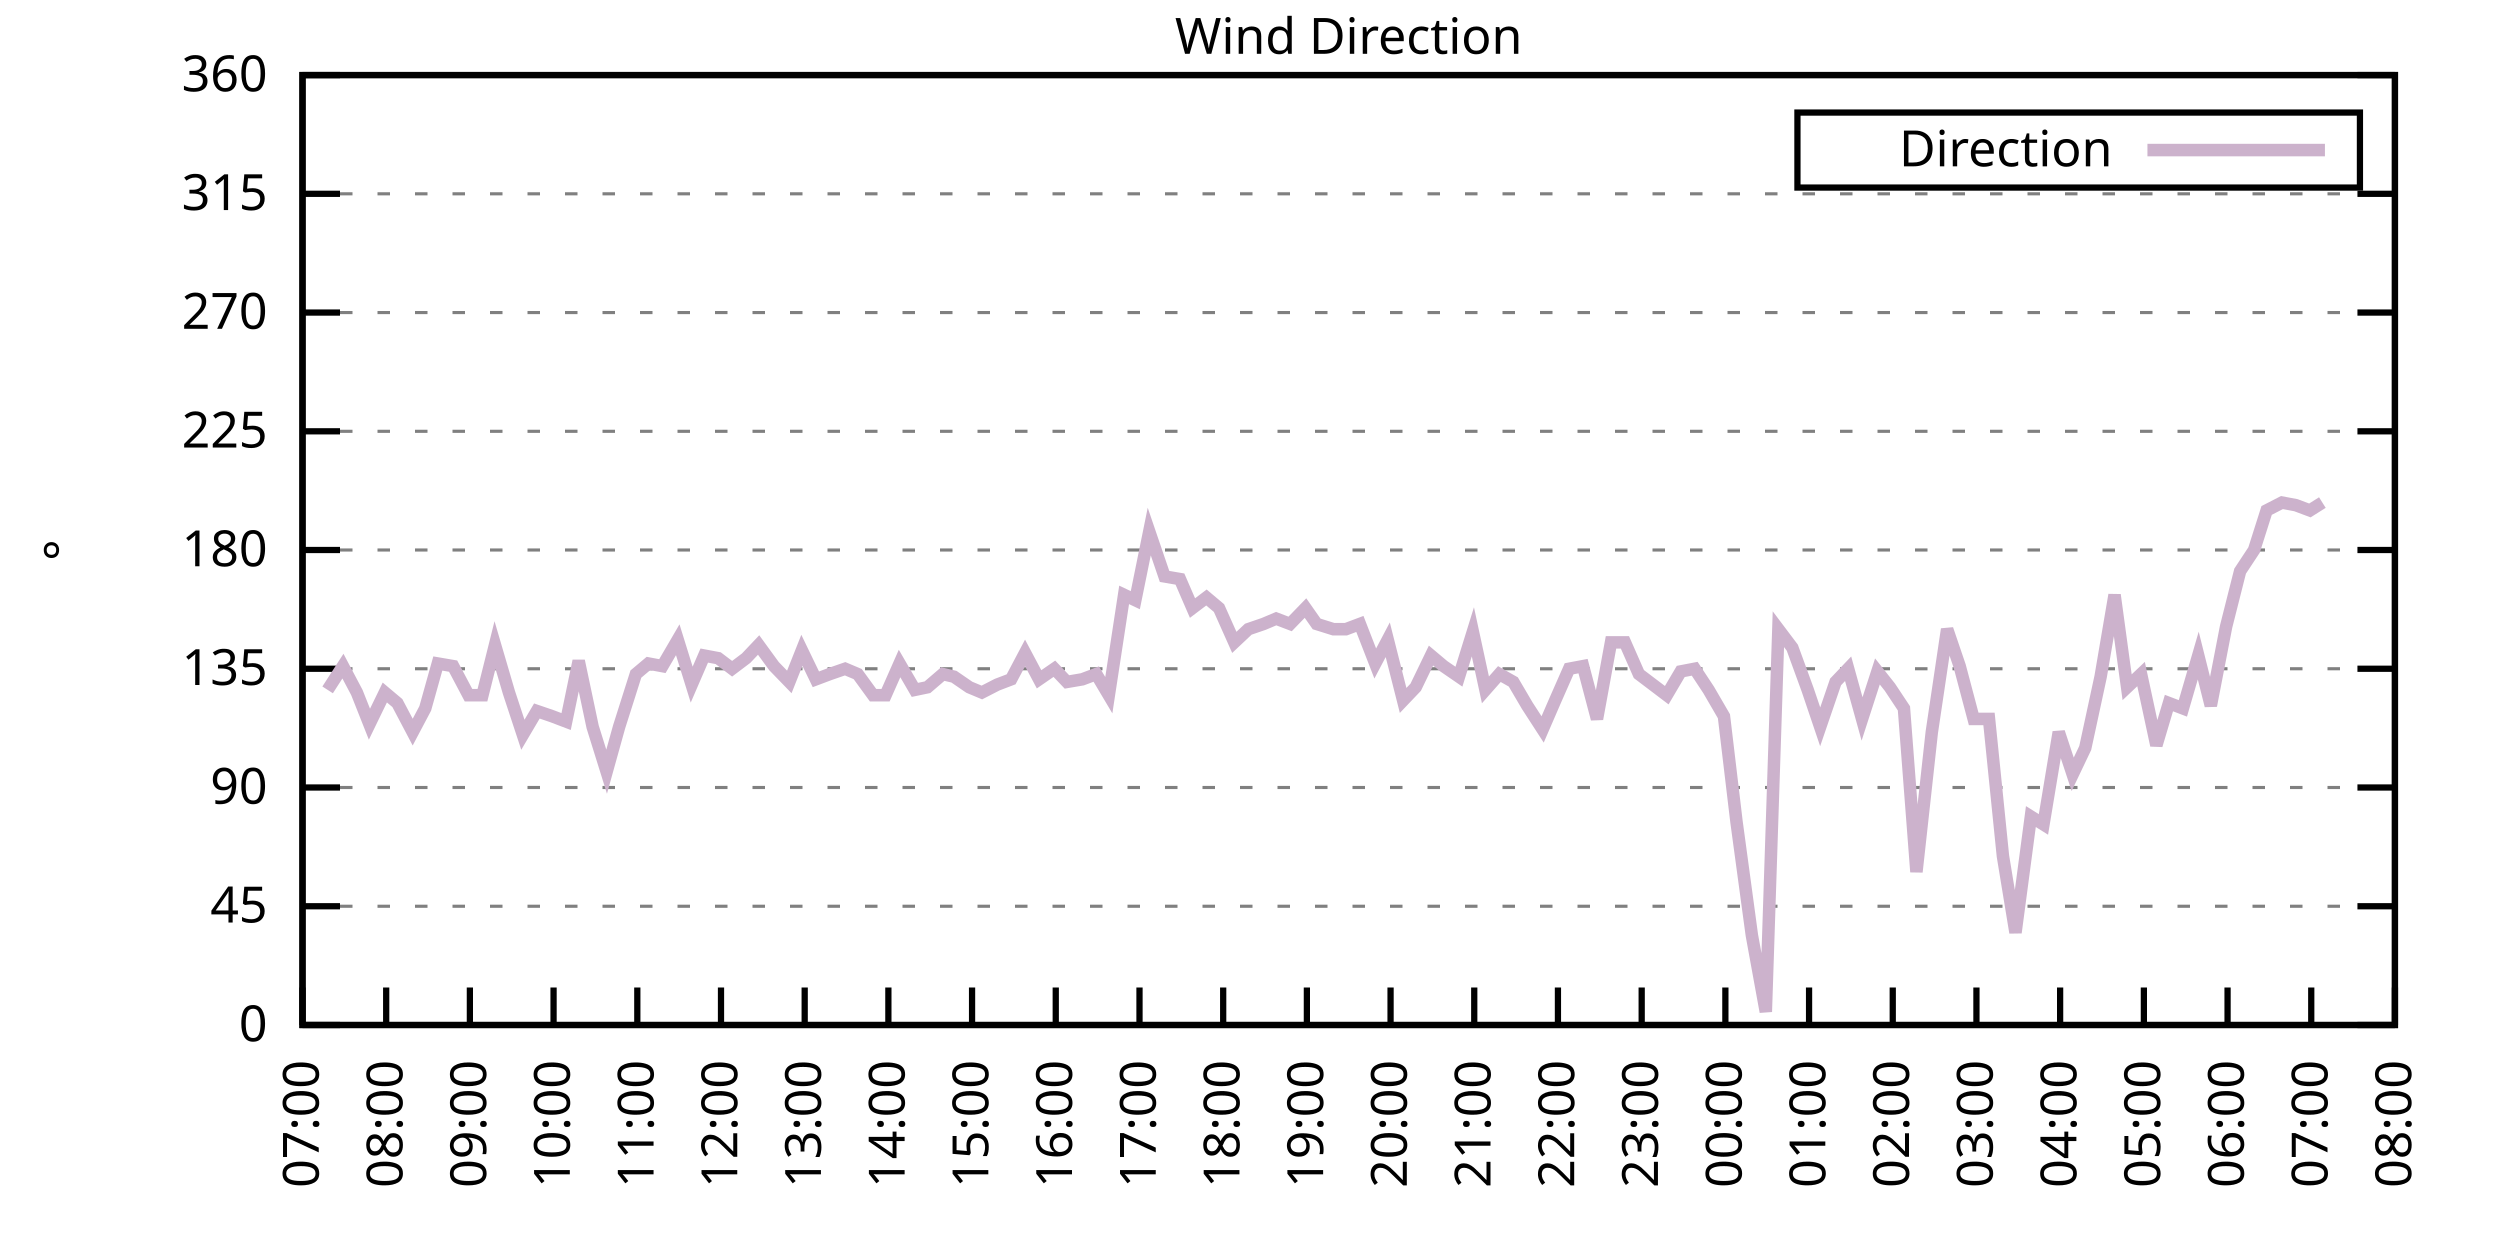
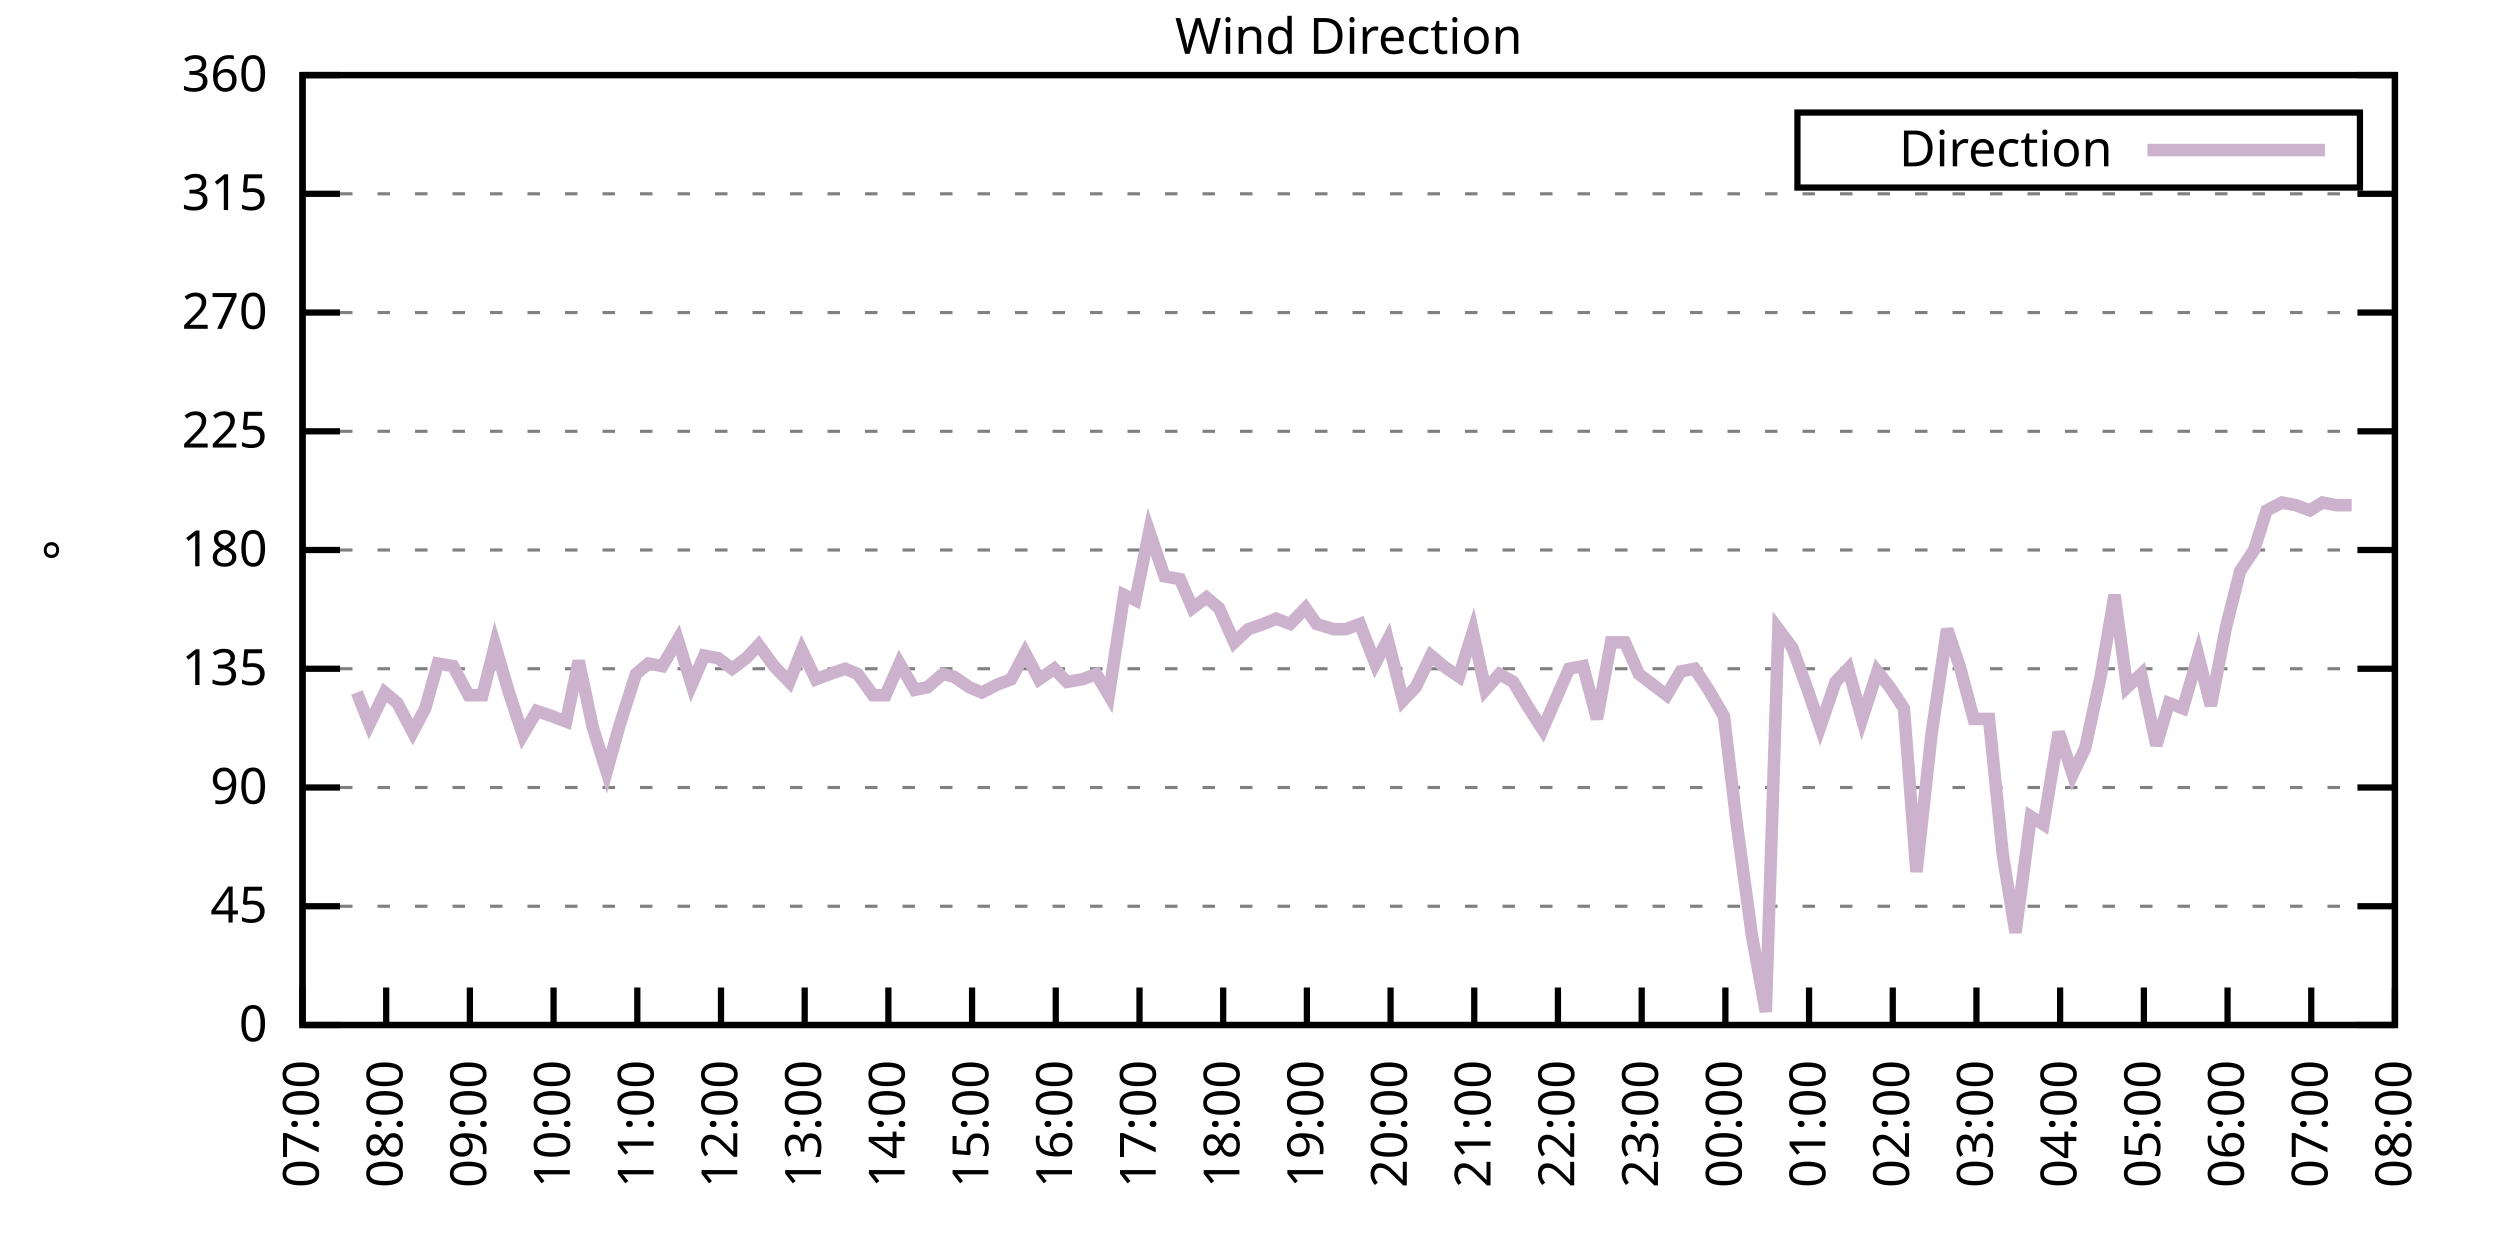
<svg xmlns="http://www.w3.org/2000/svg" xmlns:xlink="http://www.w3.org/1999/xlink" width="400" height="200" viewBox="0 0 400 200">
  <g id="gnuplot_canvas">
    <rect x="0" y="0" width="400" height="200" fill="none" />
    <defs>
      <circle id="gpDot" r="0.5" stroke-width="0.5" stroke="currentColor" />
      <path id="gpPt0" stroke-width="0.333" stroke="currentColor" d="M-1,0 h2 M0,-1 v2" />
      <path id="gpPt1" stroke-width="0.333" stroke="currentColor" d="M-1,-1 L1,1 M1,-1 L-1,1" />
      <path id="gpPt2" stroke-width="0.333" stroke="currentColor" d="M-1,0 L1,0 M0,-1 L0,1 M-1,-1 L1,1 M-1,1 L1,-1" />
      <rect id="gpPt3" stroke-width="0.333" stroke="currentColor" x="-1" y="-1" width="2" height="2" />
      <rect id="gpPt4" stroke-width="0.333" stroke="currentColor" fill="currentColor" x="-1" y="-1" width="2" height="2" />
      <circle id="gpPt5" stroke-width="0.333" stroke="currentColor" cx="0" cy="0" r="1" />
      <use xlink:href="#gpPt5" id="gpPt6" fill="currentColor" stroke="none" />
      <path id="gpPt7" stroke-width="0.333" stroke="currentColor" d="M0,-1.33 L-1.33,0.67 L1.33,0.67 z" />
      <use xlink:href="#gpPt7" id="gpPt8" fill="currentColor" stroke="none" />
      <use xlink:href="#gpPt7" id="gpPt9" stroke="currentColor" transform="rotate(180)" />
      <use xlink:href="#gpPt9" id="gpPt10" fill="currentColor" stroke="none" />
      <use xlink:href="#gpPt3" id="gpPt11" stroke="currentColor" transform="rotate(45)" />
      <use xlink:href="#gpPt11" id="gpPt12" fill="currentColor" stroke="none" />
      <path id="gpPt13" stroke-width="0.333" stroke="currentColor" d="M0,1.330 L1.265,0.411 L0.782,-1.067 L-0.782,-1.076 L-1.265,0.411 z" />
      <use xlink:href="#gpPt13" id="gpPt14" fill="currentColor" stroke="none" />
      <filter id="textbox" filterUnits="objectBoundingBox" x="0" y="0" height="1" width="1">
        <feFlood flood-color="white" flood-opacity="1" result="bgnd" />
        <feComposite in="SourceGraphic" in2="bgnd" operator="atop" />
      </filter>
      <filter id="greybox" filterUnits="objectBoundingBox" x="0" y="0" height="1" width="1">
        <feFlood flood-color="lightgrey" flood-opacity="1" result="grey" />
        <feComposite in="SourceGraphic" in2="grey" operator="atop" />
      </filter>
    </defs>
    <g fill="none" color="white" stroke="currentColor" stroke-width="1.00" stroke-linecap="butt" stroke-linejoin="miter">
</g>
    <g fill="none" color="black" stroke="currentColor" stroke-width="1.00" stroke-linecap="butt" stroke-linejoin="miter">
      <g stroke="none" shape-rendering="crispEdges">
        <polygon fill="rgb(255, 255, 255)" points="48.40,164.00 383.18,164.00 383.18,12.02 48.40,12.02 " />
      </g>
    </g>
    <g fill="none" color="black" stroke="currentColor" stroke-width="1.00" stroke-linecap="butt" stroke-linejoin="miter">
</g>
    <g fill="none" color="black" stroke="black" stroke-width="0.50" stroke-linecap="butt" stroke-linejoin="miter">
</g>
    <g fill="none" color="gray" stroke="currentColor" stroke-width="0.50" stroke-linecap="butt" stroke-linejoin="miter">
      <path stroke="gray" stroke-dasharray="2,4" class="gridline" d="M48.40,164.00 L383.19,164.00  " />
    </g>
    <g fill="none" color="gray" stroke="gray" stroke-width="1.00" stroke-linecap="butt" stroke-linejoin="miter">
</g>
    <g fill="none" color="black" stroke="currentColor" stroke-width="1.00" stroke-linecap="butt" stroke-linejoin="miter">
      <path stroke="black" d="M48.40,164.00 L54.40,164.00 M383.19,164.00 L377.19,164.00  " />
      <g transform="translate(42.80,166.60)" stroke="none" fill="black" font-family="Sans" font-size="8.00" text-anchor="end">
        <text>
          <tspan font-family="Sans"> 0</tspan>
        </text>
      </g>
    </g>
    <g fill="none" color="black" stroke="currentColor" stroke-width="1.00" stroke-linecap="butt" stroke-linejoin="miter">
</g>
    <g fill="none" color="black" stroke="black" stroke-width="0.50" stroke-linecap="butt" stroke-linejoin="miter">
</g>
    <g fill="none" color="gray" stroke="currentColor" stroke-width="0.50" stroke-linecap="butt" stroke-linejoin="miter">
      <path stroke="gray" stroke-dasharray="2,4" class="gridline" d="M48.40,145.00 L383.19,145.00  " />
    </g>
    <g fill="none" color="gray" stroke="gray" stroke-width="1.00" stroke-linecap="butt" stroke-linejoin="miter">
</g>
    <g fill="none" color="black" stroke="currentColor" stroke-width="1.00" stroke-linecap="butt" stroke-linejoin="miter">
      <path stroke="black" d="M48.40,145.00 L54.40,145.00 M383.19,145.00 L377.19,145.00  " />
      <g transform="translate(42.80,147.60)" stroke="none" fill="black" font-family="Sans" font-size="8.00" text-anchor="end">
        <text>
          <tspan font-family="Sans"> 45</tspan>
        </text>
      </g>
    </g>
    <g fill="none" color="black" stroke="currentColor" stroke-width="1.00" stroke-linecap="butt" stroke-linejoin="miter">
</g>
    <g fill="none" color="black" stroke="black" stroke-width="0.50" stroke-linecap="butt" stroke-linejoin="miter">
</g>
    <g fill="none" color="gray" stroke="currentColor" stroke-width="0.50" stroke-linecap="butt" stroke-linejoin="miter">
      <path stroke="gray" stroke-dasharray="2,4" class="gridline" d="M48.40,126.00 L383.19,126.00  " />
    </g>
    <g fill="none" color="gray" stroke="gray" stroke-width="1.00" stroke-linecap="butt" stroke-linejoin="miter">
</g>
    <g fill="none" color="black" stroke="currentColor" stroke-width="1.00" stroke-linecap="butt" stroke-linejoin="miter">
      <path stroke="black" d="M48.40,126.00 L54.40,126.00 M383.19,126.00 L377.19,126.00  " />
      <g transform="translate(42.80,128.60)" stroke="none" fill="black" font-family="Sans" font-size="8.00" text-anchor="end">
        <text>
          <tspan font-family="Sans"> 90</tspan>
        </text>
      </g>
    </g>
    <g fill="none" color="black" stroke="currentColor" stroke-width="1.00" stroke-linecap="butt" stroke-linejoin="miter">
</g>
    <g fill="none" color="black" stroke="black" stroke-width="0.50" stroke-linecap="butt" stroke-linejoin="miter">
</g>
    <g fill="none" color="gray" stroke="currentColor" stroke-width="0.50" stroke-linecap="butt" stroke-linejoin="miter">
      <path stroke="gray" stroke-dasharray="2,4" class="gridline" d="M48.40,107.00 L383.19,107.00  " />
    </g>
    <g fill="none" color="gray" stroke="gray" stroke-width="1.00" stroke-linecap="butt" stroke-linejoin="miter">
</g>
    <g fill="none" color="black" stroke="currentColor" stroke-width="1.00" stroke-linecap="butt" stroke-linejoin="miter">
      <path stroke="black" d="M48.40,107.00 L54.40,107.00 M383.19,107.00 L377.19,107.00  " />
      <g transform="translate(42.80,109.60)" stroke="none" fill="black" font-family="Sans" font-size="8.00" text-anchor="end">
        <text>
          <tspan font-family="Sans"> 135</tspan>
        </text>
      </g>
    </g>
    <g fill="none" color="black" stroke="currentColor" stroke-width="1.00" stroke-linecap="butt" stroke-linejoin="miter">
</g>
    <g fill="none" color="black" stroke="black" stroke-width="0.50" stroke-linecap="butt" stroke-linejoin="miter">
</g>
    <g fill="none" color="gray" stroke="currentColor" stroke-width="0.50" stroke-linecap="butt" stroke-linejoin="miter">
      <path stroke="gray" stroke-dasharray="2,4" class="gridline" d="M48.40,88.00 L383.19,88.00  " />
    </g>
    <g fill="none" color="gray" stroke="gray" stroke-width="1.00" stroke-linecap="butt" stroke-linejoin="miter">
</g>
    <g fill="none" color="black" stroke="currentColor" stroke-width="1.00" stroke-linecap="butt" stroke-linejoin="miter">
      <path stroke="black" d="M48.40,88.00 L54.40,88.00 M383.19,88.00 L377.19,88.00  " />
      <g transform="translate(42.80,90.60)" stroke="none" fill="black" font-family="Sans" font-size="8.00" text-anchor="end">
        <text>
          <tspan font-family="Sans"> 180</tspan>
        </text>
      </g>
    </g>
    <g fill="none" color="black" stroke="currentColor" stroke-width="1.00" stroke-linecap="butt" stroke-linejoin="miter">
</g>
    <g fill="none" color="black" stroke="black" stroke-width="0.50" stroke-linecap="butt" stroke-linejoin="miter">
</g>
    <g fill="none" color="gray" stroke="currentColor" stroke-width="0.50" stroke-linecap="butt" stroke-linejoin="miter">
      <path stroke="gray" stroke-dasharray="2,4" class="gridline" d="M48.40,69.01 L383.19,69.01  " />
    </g>
    <g fill="none" color="gray" stroke="gray" stroke-width="1.00" stroke-linecap="butt" stroke-linejoin="miter">
</g>
    <g fill="none" color="black" stroke="currentColor" stroke-width="1.00" stroke-linecap="butt" stroke-linejoin="miter">
      <path stroke="black" d="M48.40,69.01 L54.40,69.01 M383.19,69.01 L377.19,69.01  " />
      <g transform="translate(42.80,71.61)" stroke="none" fill="black" font-family="Sans" font-size="8.00" text-anchor="end">
        <text>
          <tspan font-family="Sans"> 225</tspan>
        </text>
      </g>
    </g>
    <g fill="none" color="black" stroke="currentColor" stroke-width="1.00" stroke-linecap="butt" stroke-linejoin="miter">
</g>
    <g fill="none" color="black" stroke="black" stroke-width="0.50" stroke-linecap="butt" stroke-linejoin="miter">
</g>
    <g fill="none" color="gray" stroke="currentColor" stroke-width="0.50" stroke-linecap="butt" stroke-linejoin="miter">
      <path stroke="gray" stroke-dasharray="2,4" class="gridline" d="M48.40,50.01 L383.19,50.01  " />
    </g>
    <g fill="none" color="gray" stroke="gray" stroke-width="1.00" stroke-linecap="butt" stroke-linejoin="miter">
</g>
    <g fill="none" color="black" stroke="currentColor" stroke-width="1.00" stroke-linecap="butt" stroke-linejoin="miter">
      <path stroke="black" d="M48.40,50.01 L54.40,50.01 M383.19,50.01 L377.19,50.01  " />
      <g transform="translate(42.80,52.61)" stroke="none" fill="black" font-family="Sans" font-size="8.00" text-anchor="end">
        <text>
          <tspan font-family="Sans"> 270</tspan>
        </text>
      </g>
    </g>
    <g fill="none" color="black" stroke="currentColor" stroke-width="1.00" stroke-linecap="butt" stroke-linejoin="miter">
</g>
    <g fill="none" color="black" stroke="black" stroke-width="0.50" stroke-linecap="butt" stroke-linejoin="miter">
</g>
    <g fill="none" color="gray" stroke="currentColor" stroke-width="0.50" stroke-linecap="butt" stroke-linejoin="miter">
      <path stroke="gray" stroke-dasharray="2,4" class="gridline" d="M48.40,31.01 L383.19,31.01  " />
    </g>
    <g fill="none" color="gray" stroke="gray" stroke-width="1.00" stroke-linecap="butt" stroke-linejoin="miter">
</g>
    <g fill="none" color="black" stroke="currentColor" stroke-width="1.00" stroke-linecap="butt" stroke-linejoin="miter">
      <path stroke="black" d="M48.40,31.01 L54.40,31.01 M383.19,31.01 L377.19,31.01  " />
      <g transform="translate(42.80,33.61)" stroke="none" fill="black" font-family="Sans" font-size="8.00" text-anchor="end">
        <text>
          <tspan font-family="Sans"> 315</tspan>
        </text>
      </g>
    </g>
    <g fill="none" color="black" stroke="currentColor" stroke-width="1.00" stroke-linecap="butt" stroke-linejoin="miter">
</g>
    <g fill="none" color="black" stroke="black" stroke-width="0.50" stroke-linecap="butt" stroke-linejoin="miter">
</g>
    <g fill="none" color="gray" stroke="currentColor" stroke-width="0.50" stroke-linecap="butt" stroke-linejoin="miter">
      <path stroke="gray" stroke-dasharray="2,4" class="gridline" d="M48.40,12.01 L383.19,12.01  " />
    </g>
    <g fill="none" color="gray" stroke="gray" stroke-width="1.00" stroke-linecap="butt" stroke-linejoin="miter">
</g>
    <g fill="none" color="black" stroke="currentColor" stroke-width="1.00" stroke-linecap="butt" stroke-linejoin="miter">
      <path stroke="black" d="M48.40,12.01 L54.40,12.01 M383.19,12.01 L377.19,12.01  " />
      <g transform="translate(42.80,14.61)" stroke="none" fill="black" font-family="Sans" font-size="8.00" text-anchor="end">
        <text>
          <tspan font-family="Sans"> 360</tspan>
        </text>
      </g>
    </g>
    <g fill="none" color="black" stroke="currentColor" stroke-width="1.00" stroke-linecap="butt" stroke-linejoin="miter">
      <path stroke="black" d="M48.40,164.00 L48.40,158.00  " />
      <g transform="translate(51.00,169.60) rotate(270.00)" stroke="none" fill="black" font-family="Sans" font-size="8.00" text-anchor="end">
        <text>
          <tspan font-family="Sans">07:00</tspan>
        </text>
      </g>
    </g>
    <g fill="none" color="black" stroke="currentColor" stroke-width="1.00" stroke-linecap="butt" stroke-linejoin="miter">
      <path stroke="black" d="M61.79,164.00 L61.79,158.00  " />
      <g transform="translate(64.39,169.60) rotate(270.00)" stroke="none" fill="black" font-family="Sans" font-size="8.00" text-anchor="end">
        <text>
          <tspan font-family="Sans">08:00</tspan>
        </text>
      </g>
    </g>
    <g fill="none" color="black" stroke="currentColor" stroke-width="1.00" stroke-linecap="butt" stroke-linejoin="miter">
      <path stroke="black" d="M75.18,164.00 L75.18,158.00  " />
      <g transform="translate(77.78,169.60) rotate(270.00)" stroke="none" fill="black" font-family="Sans" font-size="8.00" text-anchor="end">
        <text>
          <tspan font-family="Sans">09:00</tspan>
        </text>
      </g>
    </g>
    <g fill="none" color="black" stroke="currentColor" stroke-width="1.00" stroke-linecap="butt" stroke-linejoin="miter">
      <path stroke="black" d="M88.57,164.00 L88.57,158.00  " />
      <g transform="translate(91.17,169.60) rotate(270.00)" stroke="none" fill="black" font-family="Sans" font-size="8.00" text-anchor="end">
        <text>
          <tspan font-family="Sans">10:00</tspan>
        </text>
      </g>
    </g>
    <g fill="none" color="black" stroke="currentColor" stroke-width="1.00" stroke-linecap="butt" stroke-linejoin="miter">
      <path stroke="black" d="M101.97,164.00 L101.97,158.00  " />
      <g transform="translate(104.57,169.60) rotate(270.00)" stroke="none" fill="black" font-family="Sans" font-size="8.00" text-anchor="end">
        <text>
          <tspan font-family="Sans">11:00</tspan>
        </text>
      </g>
    </g>
    <g fill="none" color="black" stroke="currentColor" stroke-width="1.00" stroke-linecap="butt" stroke-linejoin="miter">
      <path stroke="black" d="M115.36,164.00 L115.36,158.00  " />
      <g transform="translate(117.96,169.60) rotate(270.00)" stroke="none" fill="black" font-family="Sans" font-size="8.00" text-anchor="end">
        <text>
          <tspan font-family="Sans">12:00</tspan>
        </text>
      </g>
    </g>
    <g fill="none" color="black" stroke="currentColor" stroke-width="1.00" stroke-linecap="butt" stroke-linejoin="miter">
      <path stroke="black" d="M128.75,164.00 L128.75,158.00  " />
      <g transform="translate(131.35,169.60) rotate(270.00)" stroke="none" fill="black" font-family="Sans" font-size="8.00" text-anchor="end">
        <text>
          <tspan font-family="Sans">13:00</tspan>
        </text>
      </g>
    </g>
    <g fill="none" color="black" stroke="currentColor" stroke-width="1.00" stroke-linecap="butt" stroke-linejoin="miter">
      <path stroke="black" d="M142.14,164.00 L142.14,158.00  " />
      <g transform="translate(144.74,169.60) rotate(270.00)" stroke="none" fill="black" font-family="Sans" font-size="8.00" text-anchor="end">
        <text>
          <tspan font-family="Sans">14:00</tspan>
        </text>
      </g>
    </g>
    <g fill="none" color="black" stroke="currentColor" stroke-width="1.00" stroke-linecap="butt" stroke-linejoin="miter">
      <path stroke="black" d="M155.53,164.00 L155.53,158.00  " />
      <g transform="translate(158.13,169.60) rotate(270.00)" stroke="none" fill="black" font-family="Sans" font-size="8.00" text-anchor="end">
        <text>
          <tspan font-family="Sans">15:00</tspan>
        </text>
      </g>
    </g>
    <g fill="none" color="black" stroke="currentColor" stroke-width="1.00" stroke-linecap="butt" stroke-linejoin="miter">
      <path stroke="black" d="M168.92,164.00 L168.92,158.00  " />
      <g transform="translate(171.52,169.60) rotate(270.00)" stroke="none" fill="black" font-family="Sans" font-size="8.00" text-anchor="end">
        <text>
          <tspan font-family="Sans">16:00</tspan>
        </text>
      </g>
    </g>
    <g fill="none" color="black" stroke="currentColor" stroke-width="1.00" stroke-linecap="butt" stroke-linejoin="miter">
      <path stroke="black" d="M182.32,164.00 L182.32,158.00  " />
      <g transform="translate(184.92,169.60) rotate(270.00)" stroke="none" fill="black" font-family="Sans" font-size="8.00" text-anchor="end">
        <text>
          <tspan font-family="Sans">17:00</tspan>
        </text>
      </g>
    </g>
    <g fill="none" color="black" stroke="currentColor" stroke-width="1.00" stroke-linecap="butt" stroke-linejoin="miter">
      <path stroke="black" d="M195.71,164.00 L195.71,158.00  " />
      <g transform="translate(198.31,169.60) rotate(270.00)" stroke="none" fill="black" font-family="Sans" font-size="8.00" text-anchor="end">
        <text>
          <tspan font-family="Sans">18:00</tspan>
        </text>
      </g>
    </g>
    <g fill="none" color="black" stroke="currentColor" stroke-width="1.00" stroke-linecap="butt" stroke-linejoin="miter">
      <path stroke="black" d="M209.10,164.00 L209.10,158.00  " />
      <g transform="translate(211.70,169.60) rotate(270.00)" stroke="none" fill="black" font-family="Sans" font-size="8.00" text-anchor="end">
        <text>
          <tspan font-family="Sans">19:00</tspan>
        </text>
      </g>
    </g>
    <g fill="none" color="black" stroke="currentColor" stroke-width="1.00" stroke-linecap="butt" stroke-linejoin="miter">
      <path stroke="black" d="M222.49,164.00 L222.49,158.00  " />
      <g transform="translate(225.09,169.60) rotate(270.00)" stroke="none" fill="black" font-family="Sans" font-size="8.00" text-anchor="end">
        <text>
          <tspan font-family="Sans">20:00</tspan>
        </text>
      </g>
    </g>
    <g fill="none" color="black" stroke="currentColor" stroke-width="1.00" stroke-linecap="butt" stroke-linejoin="miter">
      <path stroke="black" d="M235.88,164.00 L235.88,158.00  " />
      <g transform="translate(238.48,169.60) rotate(270.00)" stroke="none" fill="black" font-family="Sans" font-size="8.00" text-anchor="end">
        <text>
          <tspan font-family="Sans">21:00</tspan>
        </text>
      </g>
    </g>
    <g fill="none" color="black" stroke="currentColor" stroke-width="1.00" stroke-linecap="butt" stroke-linejoin="miter">
      <path stroke="black" d="M249.27,164.00 L249.27,158.00  " />
      <g transform="translate(251.87,169.60) rotate(270.00)" stroke="none" fill="black" font-family="Sans" font-size="8.00" text-anchor="end">
        <text>
          <tspan font-family="Sans">22:00</tspan>
        </text>
      </g>
    </g>
    <g fill="none" color="black" stroke="currentColor" stroke-width="1.00" stroke-linecap="butt" stroke-linejoin="miter">
      <path stroke="black" d="M262.67,164.00 L262.67,158.00  " />
      <g transform="translate(265.27,169.60) rotate(270.00)" stroke="none" fill="black" font-family="Sans" font-size="8.00" text-anchor="end">
        <text>
          <tspan font-family="Sans">23:00</tspan>
        </text>
      </g>
    </g>
    <g fill="none" color="black" stroke="currentColor" stroke-width="1.00" stroke-linecap="butt" stroke-linejoin="miter">
      <path stroke="black" d="M276.06,164.00 L276.06,158.00  " />
      <g transform="translate(278.66,169.60) rotate(270.00)" stroke="none" fill="black" font-family="Sans" font-size="8.00" text-anchor="end">
        <text>
          <tspan font-family="Sans">00:00</tspan>
        </text>
      </g>
    </g>
    <g fill="none" color="black" stroke="currentColor" stroke-width="1.00" stroke-linecap="butt" stroke-linejoin="miter">
      <path stroke="black" d="M289.45,164.00 L289.45,158.00  " />
      <g transform="translate(292.05,169.60) rotate(270.00)" stroke="none" fill="black" font-family="Sans" font-size="8.00" text-anchor="end">
        <text>
          <tspan font-family="Sans">01:00</tspan>
        </text>
      </g>
    </g>
    <g fill="none" color="black" stroke="currentColor" stroke-width="1.00" stroke-linecap="butt" stroke-linejoin="miter">
      <path stroke="black" d="M302.84,164.00 L302.84,158.00  " />
      <g transform="translate(305.44,169.60) rotate(270.00)" stroke="none" fill="black" font-family="Sans" font-size="8.00" text-anchor="end">
        <text>
          <tspan font-family="Sans">02:00</tspan>
        </text>
      </g>
    </g>
    <g fill="none" color="black" stroke="currentColor" stroke-width="1.00" stroke-linecap="butt" stroke-linejoin="miter">
      <path stroke="black" d="M316.23,164.00 L316.23,158.00  " />
      <g transform="translate(318.83,169.60) rotate(270.00)" stroke="none" fill="black" font-family="Sans" font-size="8.00" text-anchor="end">
        <text>
          <tspan font-family="Sans">03:00</tspan>
        </text>
      </g>
    </g>
    <g fill="none" color="black" stroke="currentColor" stroke-width="1.00" stroke-linecap="butt" stroke-linejoin="miter">
      <path stroke="black" d="M329.62,164.00 L329.62,158.00  " />
      <g transform="translate(332.22,169.60) rotate(270.00)" stroke="none" fill="black" font-family="Sans" font-size="8.00" text-anchor="end">
        <text>
          <tspan font-family="Sans">04:00</tspan>
        </text>
      </g>
    </g>
    <g fill="none" color="black" stroke="currentColor" stroke-width="1.00" stroke-linecap="butt" stroke-linejoin="miter">
      <path stroke="black" d="M343.02,164.00 L343.02,158.00  " />
      <g transform="translate(345.62,169.60) rotate(270.00)" stroke="none" fill="black" font-family="Sans" font-size="8.00" text-anchor="end">
        <text>
          <tspan font-family="Sans">05:00</tspan>
        </text>
      </g>
    </g>
    <g fill="none" color="black" stroke="currentColor" stroke-width="1.00" stroke-linecap="butt" stroke-linejoin="miter">
      <path stroke="black" d="M356.41,164.00 L356.41,158.00  " />
      <g transform="translate(359.01,169.60) rotate(270.00)" stroke="none" fill="black" font-family="Sans" font-size="8.00" text-anchor="end">
        <text>
          <tspan font-family="Sans">06:00</tspan>
        </text>
      </g>
    </g>
    <g fill="none" color="black" stroke="currentColor" stroke-width="1.00" stroke-linecap="butt" stroke-linejoin="miter">
      <path stroke="black" d="M369.80,164.00 L369.80,158.00  " />
      <g transform="translate(372.40,169.60) rotate(270.00)" stroke="none" fill="black" font-family="Sans" font-size="8.00" text-anchor="end">
        <text>
          <tspan font-family="Sans">07:00</tspan>
        </text>
      </g>
    </g>
    <g fill="none" color="black" stroke="currentColor" stroke-width="1.00" stroke-linecap="butt" stroke-linejoin="miter">
      <path stroke="black" d="M383.19,164.00 L383.19,158.00  " />
      <g transform="translate(385.79,169.60) rotate(270.00)" stroke="none" fill="black" font-family="Sans" font-size="8.00" text-anchor="end">
        <text>
          <tspan font-family="Sans">08:00</tspan>
        </text>
      </g>
    </g>
    <g fill="none" color="black" stroke="currentColor" stroke-width="1.00" stroke-linecap="butt" stroke-linejoin="miter">
</g>
    <g fill="none" color="black" stroke="currentColor" stroke-width="1.00" stroke-linecap="butt" stroke-linejoin="miter">
      <path stroke="black" d="M48.40,12.01 L48.40,164.00 L383.19,164.00 L383.19,12.01 L48.40,12.01 Z  " />
    </g>
    <g fill="none" color="black" stroke="currentColor" stroke-width="1.00" stroke-linecap="butt" stroke-linejoin="miter">
</g>
    <g fill="none" color="black" stroke="currentColor" stroke-width="1.00" stroke-linecap="butt" stroke-linejoin="miter">
      <path stroke="black" d="M287.59,30.01 L287.59,18.01 L377.59,18.01 L377.59,30.01 L287.59,30.01 Z  " />
    </g>
    <g id="Wind_direction_plot_1">
      <g fill="none" color="white" stroke="black" stroke-width="2.00" stroke-linecap="butt" stroke-linejoin="miter">
</g>
      <g fill="none" color="black" stroke="currentColor" stroke-width="2.00" stroke-linecap="butt" stroke-linejoin="miter">
        <g transform="translate(337.99,26.61)" stroke="none" fill="black" font-family="Sans" font-size="8.00" text-anchor="end">
          <text>
            <tspan font-family="Sans">Direction</tspan>
          </text>
        </g>
      </g>
      <g fill="none" color="black" stroke="currentColor" stroke-width="2.00" stroke-linecap="butt" stroke-linejoin="miter">
-         <path stroke="rgb(204, 178, 204)" d="M343.59,24.01 L371.99,24.01 M52.42,110.38 L54.87,106.58 L57.10,110.80 L59.11,115.87 L61.57,110.80 L63.58,112.49   L66.03,117.14 L68.04,113.34 L70.05,106.16 L72.50,106.58 L74.96,111.23 L77.19,111.23 L79.20,103.20 L81.43,110.80   L83.66,117.56 L85.90,113.76 L88.35,114.60 L90.58,115.45 L92.59,105.74 L94.82,116.29 L97.06,123.47 L99.06,116.29   L101.74,107.85 L103.75,106.16 L105.98,106.58 L108.44,102.36 L110.67,109.54 L112.68,104.89 L114.91,105.31 L117.14,107.00   L119.38,105.31 L121.38,103.20 L123.84,106.58 L126.29,109.11 L128.30,104.05 L130.54,108.69 L132.77,107.85 L135.22,107.00   L137.23,107.85 L139.69,111.23 L141.69,111.23 L143.93,106.16 L146.38,110.38 L148.39,109.96 L150.85,107.85 L152.63,108.27   L155.09,109.96 L157.10,110.80 L159.55,109.54 L161.78,108.69 L164.01,104.47 L166.25,108.69 L168.70,107.00 L170.71,109.11   L173.17,108.69 L175.40,107.85 L177.41,111.23 L179.86,95.18 L181.65,96.03 L183.88,85.05 L186.33,92.23 L188.79,92.65   L190.80,97.29 L193.03,95.60 L195.04,97.29 L197.49,102.78 L199.73,100.67 L202.18,99.83 L204.19,98.98 L206.42,99.83   L208.88,97.29 L210.66,99.83 L213.34,100.67 L215.35,100.67 L217.58,99.83 L220.04,106.16 L222.04,102.36 L224.50,112.07   L226.51,109.96 L228.96,104.89 L230.97,106.58 L233.43,108.27 L235.66,101.09 L237.67,110.38 L239.90,107.85 L242.13,109.11   L244.36,112.91 L246.82,116.71 L248.83,112.07 L251.06,107.00 L253.29,106.58 L255.52,115.03 L257.76,102.78 L259.99,102.78   L262.22,107.85 L264.45,109.54 L266.68,111.23 L268.92,107.43 L271.15,107.00 L273.38,110.38 L275.83,114.60 L277.84,131.49   L280.30,149.65 L282.53,161.89 L284.54,100.67 L286.77,103.63 L289.23,110.38 L291.23,116.29 L293.69,109.11 L295.70,107.00   L297.93,115.03 L300.39,107.43 L302.39,109.96 L304.63,113.34 L306.63,139.51 L309.09,117.14 L311.54,100.67 L313.55,106.58   L315.79,115.03 L318.24,115.03 L320.47,136.98 L322.48,149.22 L324.94,130.65 L326.95,131.91 L329.40,117.14 L331.63,123.89   L333.64,119.67 L336.10,108.27 L338.33,95.18 L340.34,109.96 L342.57,107.85 L345.02,119.25 L347.03,112.49 L349.26,113.34   L351.72,104.89 L353.73,112.91 L356.18,100.25 L358.42,91.38 L360.65,88.00 L362.66,81.67 L365.11,80.41 L367.34,80.83   L369.58,81.67 L371.58,80.41  " />
+         <path stroke="rgb(204, 178, 204)" d="M343.59,24.01 L371.99,24.01 M57.10,110.80 L59.11,115.87 L61.57,110.80 L63.58,112.49 L66.03,117.14 L68.04,113.34   L70.05,106.16 L72.50,106.58 L74.96,111.23 L77.19,111.23 L79.20,103.20 L81.43,110.80 L83.66,117.56 L85.90,113.76   L88.35,114.60 L90.58,115.45 L92.59,105.74 L94.82,116.29 L97.06,123.47 L99.06,116.29 L101.74,107.85 L103.75,106.16   L105.98,106.58 L108.44,102.36 L110.67,109.54 L112.68,104.89 L114.91,105.31 L117.14,107.00 L119.38,105.31 L121.38,103.20   L123.84,106.58 L126.29,109.11 L128.30,104.05 L130.54,108.69 L132.77,107.85 L135.22,107.00 L137.23,107.85 L139.69,111.23   L141.69,111.23 L143.93,106.16 L146.38,110.38 L148.39,109.96 L150.85,107.85 L152.63,108.27 L155.09,109.96 L157.10,110.80   L159.55,109.54 L161.78,108.69 L164.01,104.47 L166.25,108.69 L168.70,107.00 L170.71,109.11 L173.17,108.69 L175.40,107.85   L177.41,111.23 L179.86,95.18 L181.65,96.03 L183.88,85.05 L186.33,92.23 L188.79,92.65 L190.80,97.29 L193.03,95.60   L195.04,97.29 L197.49,102.78 L199.73,100.67 L202.18,99.83 L204.19,98.98 L206.42,99.83 L208.88,97.29 L210.66,99.83   L213.34,100.67 L215.35,100.67 L217.58,99.83 L220.04,106.16 L222.04,102.36 L224.50,112.07 L226.51,109.96 L228.96,104.89   L230.97,106.58 L233.43,108.27 L235.66,101.09 L237.67,110.38 L239.90,107.85 L242.13,109.11 L244.36,112.91 L246.82,116.71   L248.83,112.07 L251.06,107.00 L253.29,106.58 L255.52,115.03 L257.76,102.78 L259.99,102.78 L262.22,107.85 L264.45,109.54   L266.68,111.23 L268.92,107.43 L271.15,107.00 L273.38,110.38 L275.83,114.60 L277.84,131.49 L280.30,149.65 L282.53,161.89   L284.54,100.67 L286.77,103.63 L289.23,110.38 L291.23,116.29 L293.69,109.11 L295.70,107.00 L297.93,115.03 L300.39,107.43   L302.39,109.96 L304.63,113.34 L306.63,139.51 L309.09,117.14 L311.54,100.67 L313.55,106.58 L315.79,115.03 L318.24,115.03   L320.47,136.98 L322.48,149.22 L324.94,130.65 L326.95,131.91 L329.40,117.14 L331.63,123.89 L333.64,119.67 L336.10,108.27   L338.33,95.18 L340.34,109.96 L342.57,107.85 L345.02,119.25 L347.03,112.49 L349.26,113.34 L351.72,104.89 L353.73,112.91   L356.18,100.25 L358.42,91.38 L360.65,88.00 L362.66,81.67 L365.11,80.41 L367.34,80.83 L369.58,81.67 L371.58,80.41   L373.82,80.83 L376.27,80.83  " />
      </g>
    </g>
    <g fill="none" color="black" stroke="currentColor" stroke-width="2.00" stroke-linecap="butt" stroke-linejoin="miter">
</g>
    <g fill="none" color="black" stroke="black" stroke-width="1.00" stroke-linecap="butt" stroke-linejoin="miter">
</g>
    <g fill="none" color="black" stroke="currentColor" stroke-width="1.00" stroke-linecap="butt" stroke-linejoin="miter">
      <path stroke="black" d="M48.40,12.01 L48.40,164.00 L383.19,164.00 L383.19,12.01 L48.40,12.01 Z  " />
      <g transform="translate(12.80,88.01) rotate(270.00)" stroke="none" fill="black" font-family="Sans" font-size="8.00" text-anchor="middle">
        <text>
          <tspan font-family="Sans">°</tspan>
        </text>
      </g>
    </g>
    <g fill="none" color="black" stroke="currentColor" stroke-width="1.00" stroke-linecap="butt" stroke-linejoin="miter">
</g>
    <g fill="none" color="black" stroke="currentColor" stroke-width="1.00" stroke-linecap="butt" stroke-linejoin="miter">
      <g transform="translate(215.79,8.61)" stroke="none" fill="black" font-family="Sans" font-size="8.00" text-anchor="middle">
        <text>
          <tspan font-family="Sans">Wind Direction</tspan>
        </text>
      </g>
    </g>
    <g fill="none" color="black" stroke="currentColor" stroke-width="1.00" stroke-linecap="butt" stroke-linejoin="miter">
</g>
  </g>
</svg>
